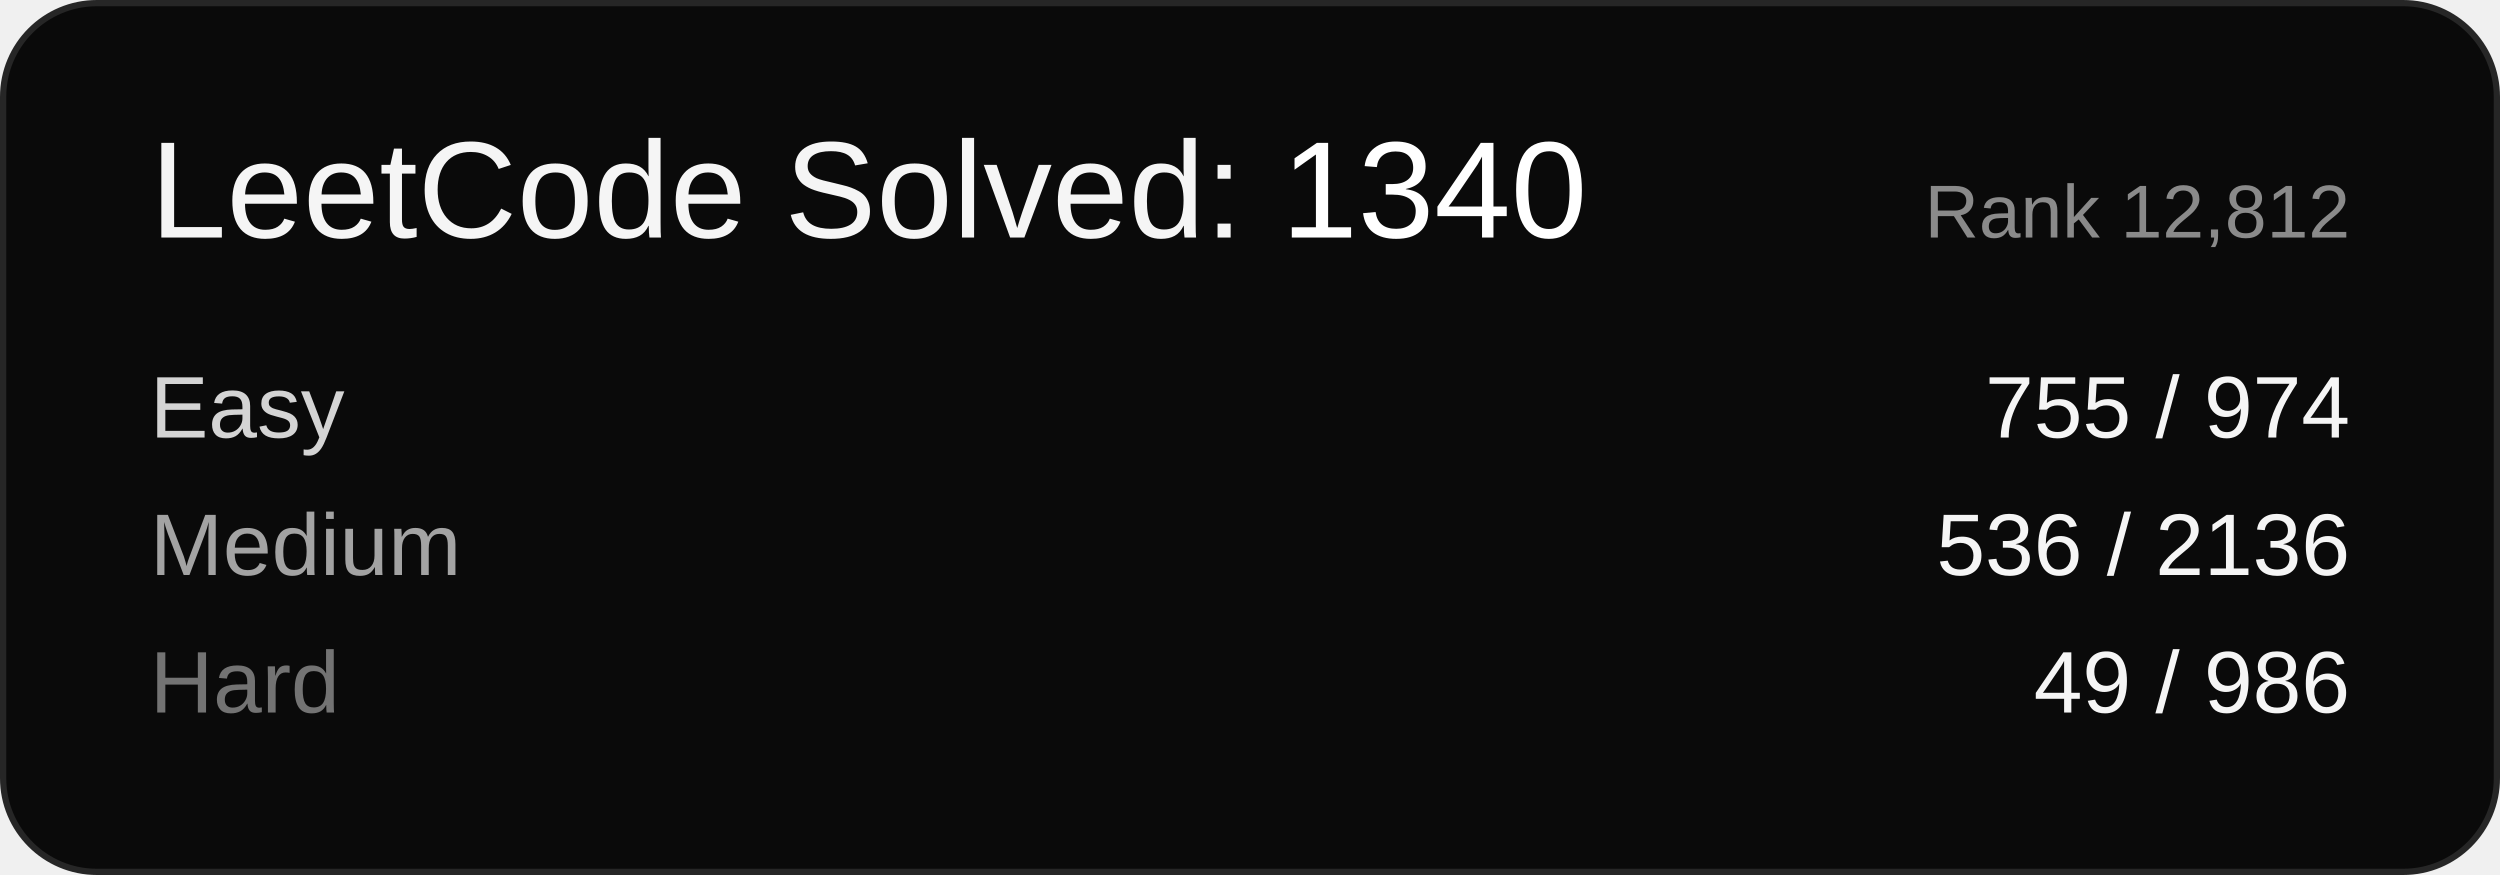
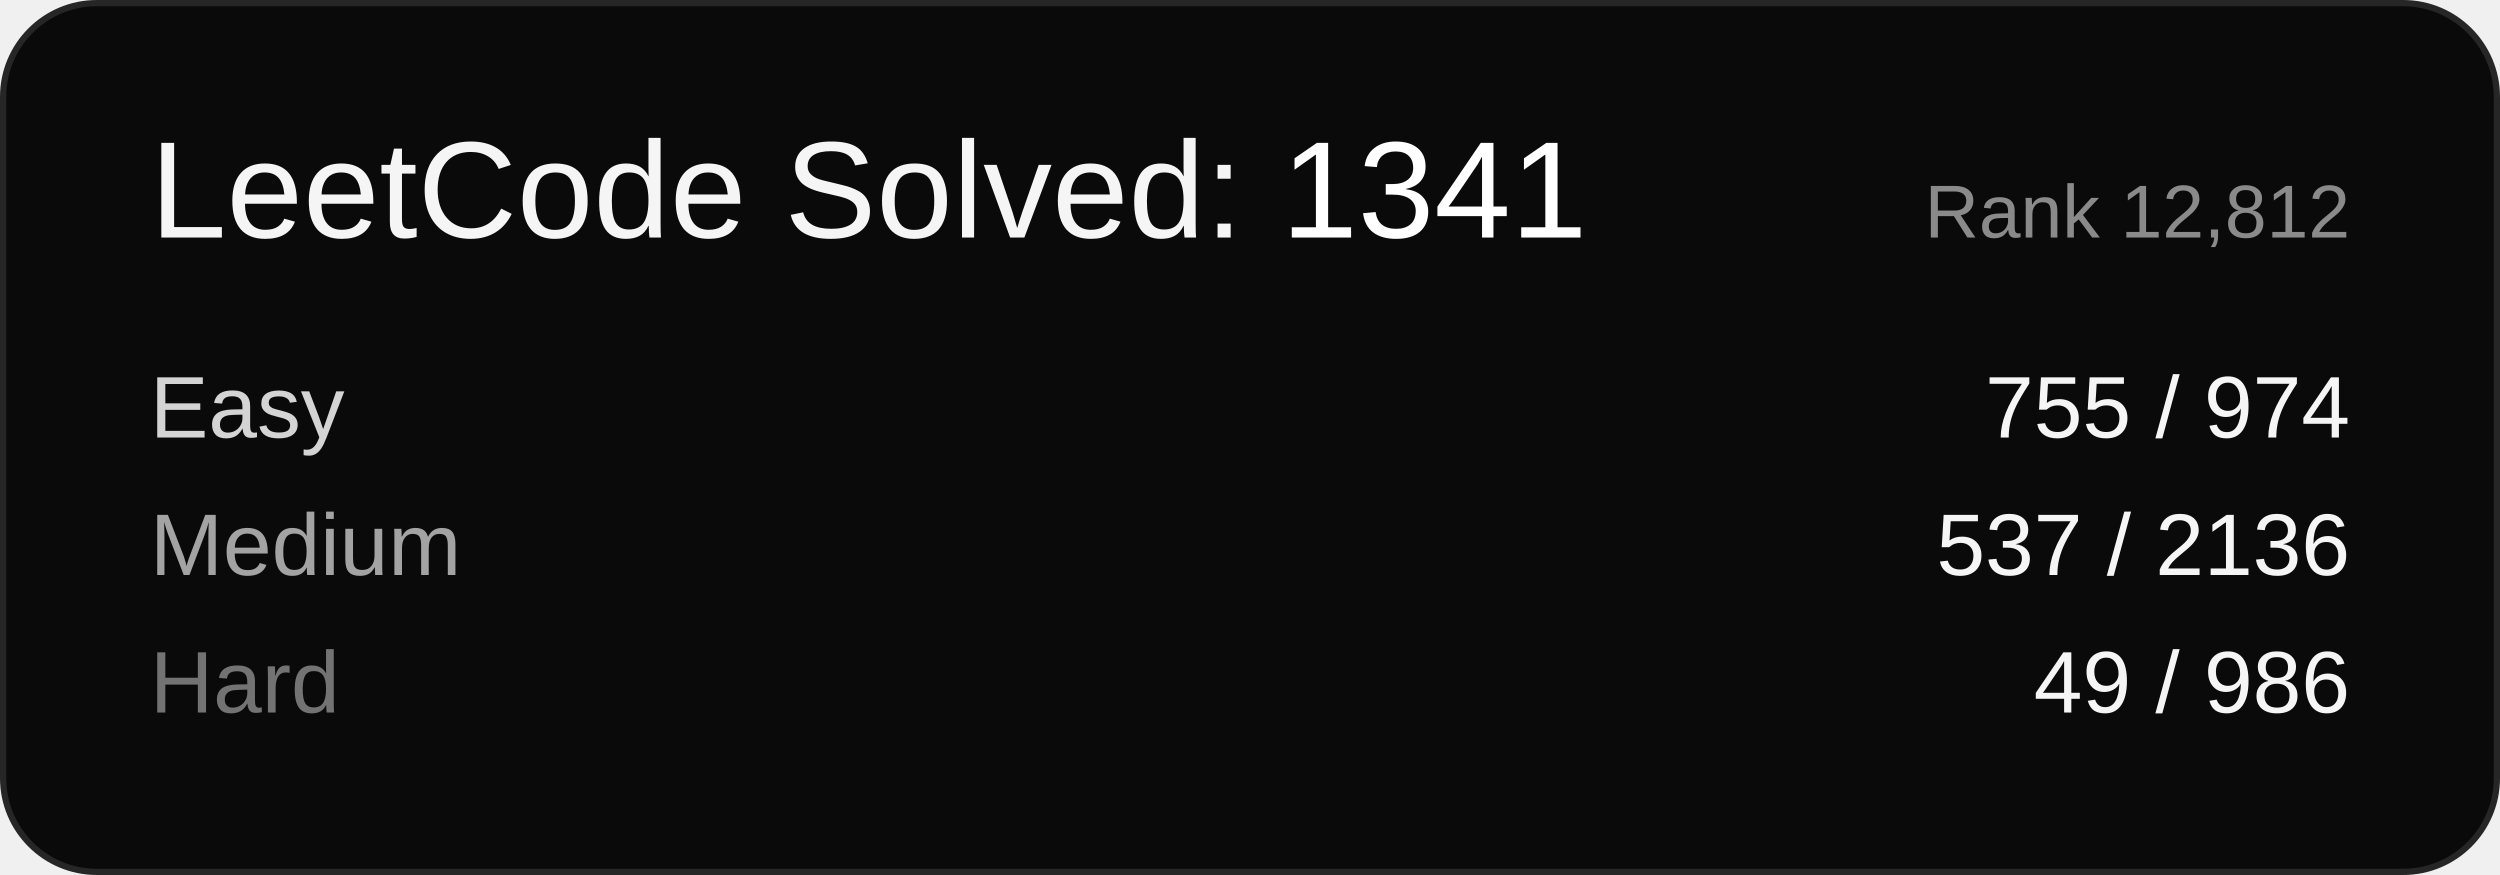
<svg xmlns="http://www.w3.org/2000/svg" width="400" height="140" viewBox="0 0 400 140" font-family="Arial, sans-serif">
  <rect x="0.5" y="0.5" width="399" height="139" rx="15" ry="15" fill="#0a0a0a" stroke="#262626" />
-   <text x="24" y="38" font-size="22" fill="#f5f5f5">LeetCode Solved: <tspan fill="#ffffff">1340</tspan>
+   <text x="24" y="38" font-size="22" fill="#f5f5f5">LeetCode Solved: <tspan fill="#ffffff">1341</tspan>
  </text>
  <text x="376" y="38" font-size="12" fill="#8a8a8a" text-anchor="end">Rank 12,812</text>
  <text x="24" y="70" font-size="14" fill="#d4d4d4">Easy</text>
  <text x="376" y="70" font-size="14" fill="#f5f5f5" text-anchor="end">755 / 974</text>
  <text x="24" y="92" font-size="14" fill="#a3a3a3">Medium</text>
-   <text x="376" y="92" font-size="14" fill="#f5f5f5" text-anchor="end">536 / 2136</text>
+   <text x="376" y="92" font-size="14" fill="#f5f5f5" text-anchor="end">537 / 2136</text>
  <text x="24" y="114" font-size="14" fill="#737373">Hard</text>
  <text x="376" y="114" font-size="14" fill="#f5f5f5" text-anchor="end">49 / 986</text>
</svg>
